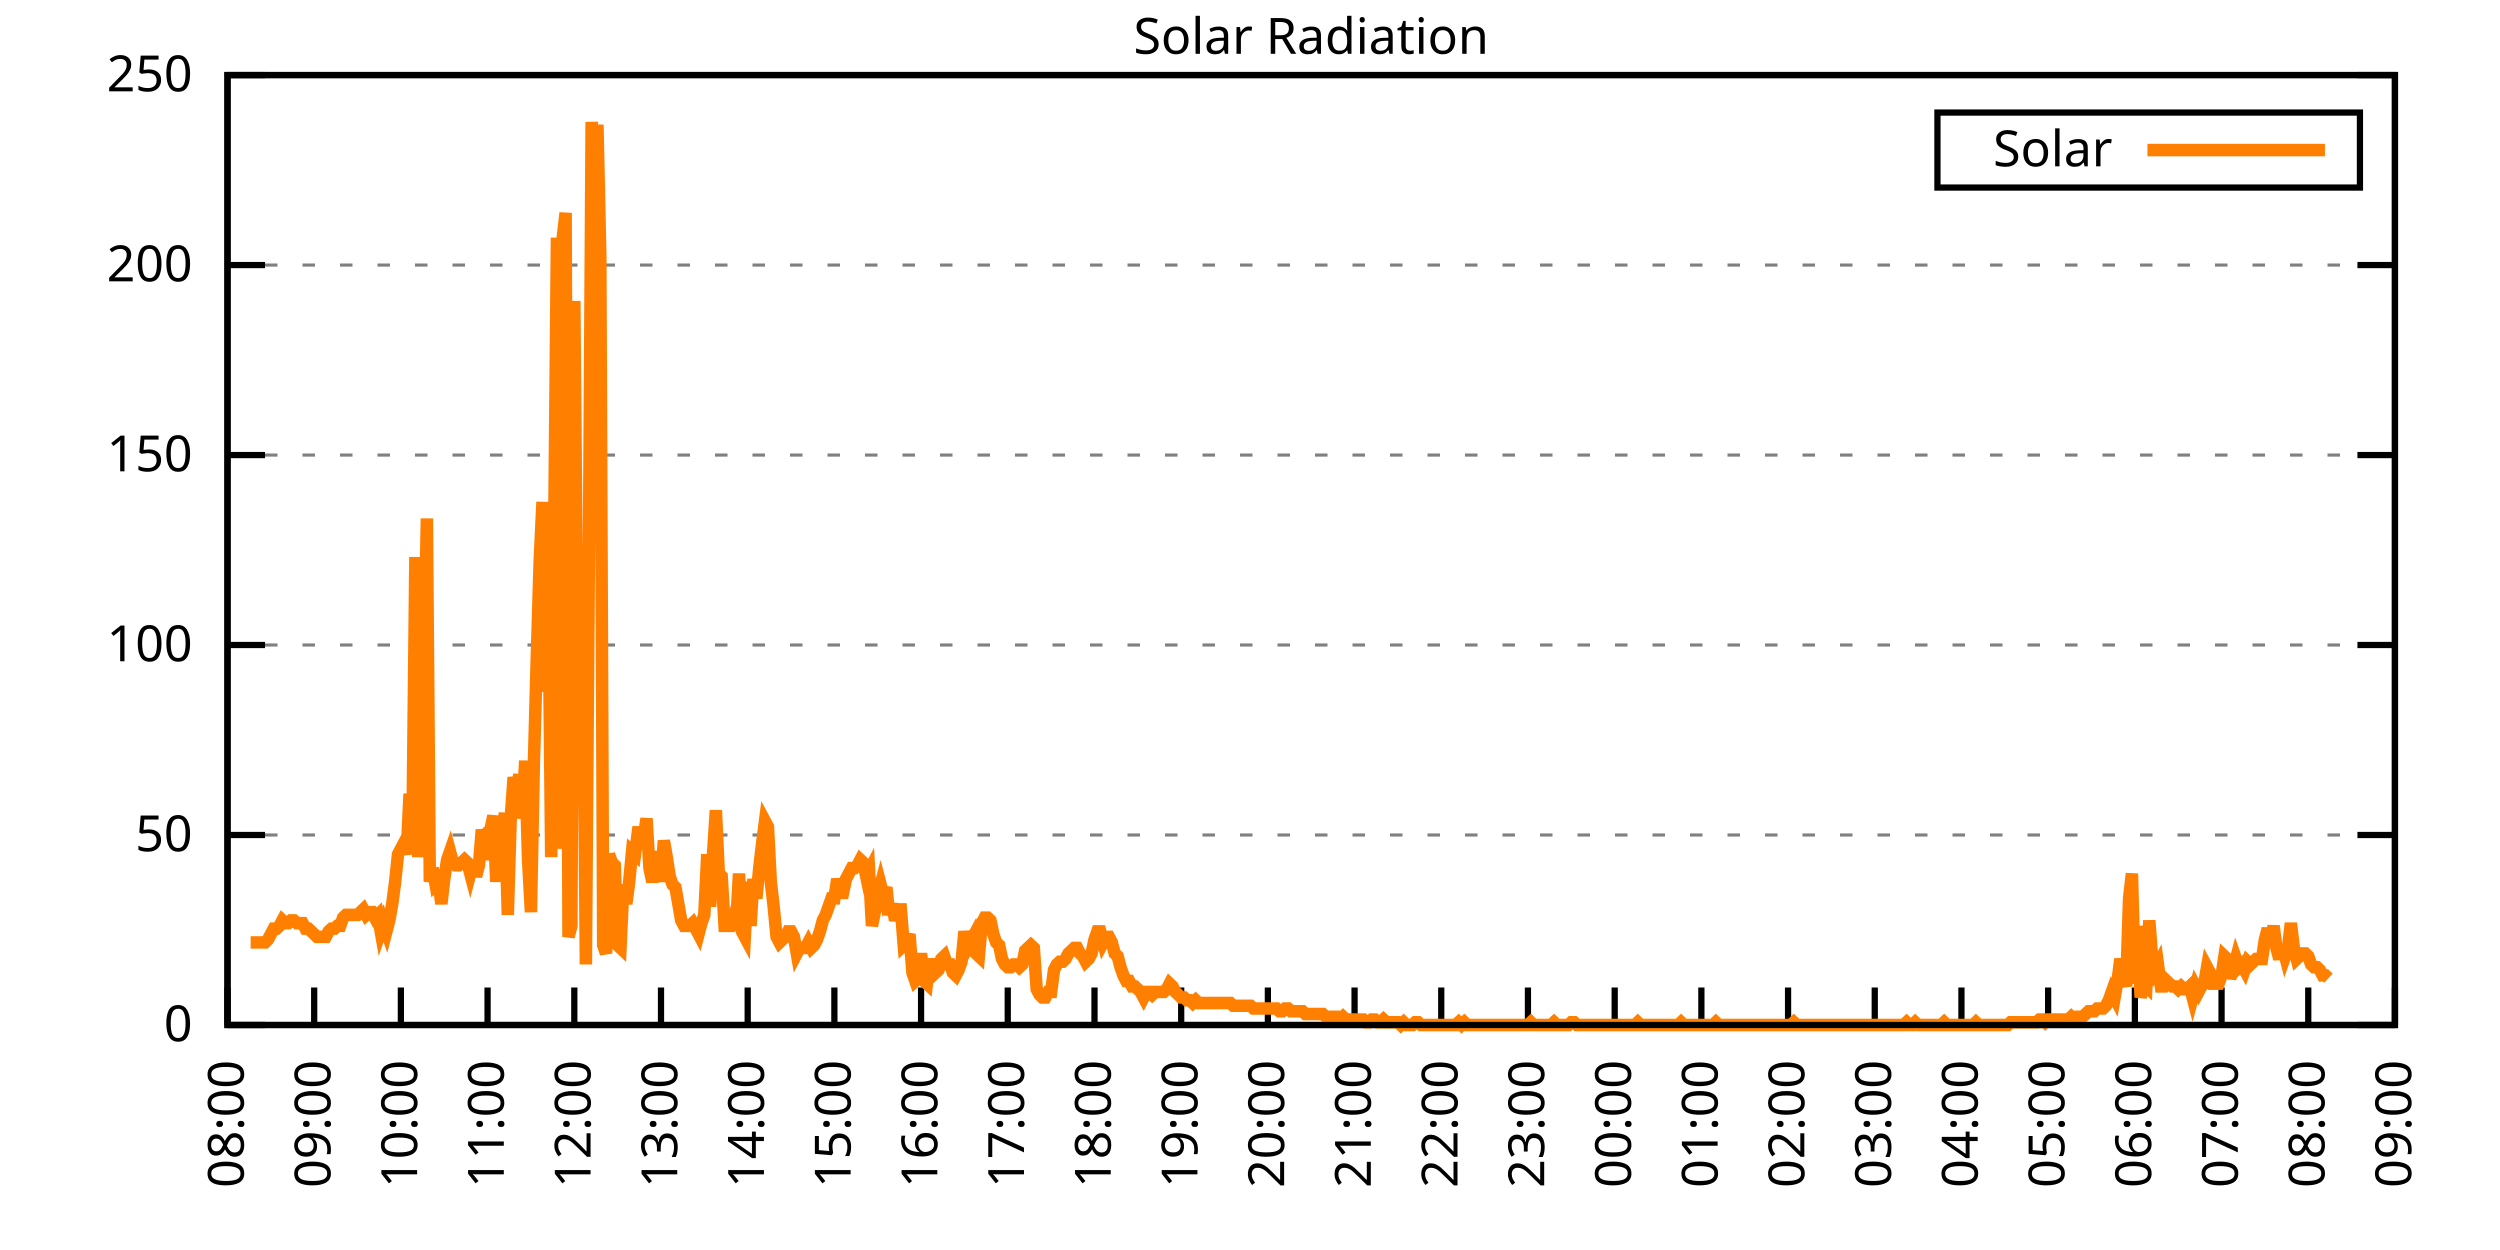
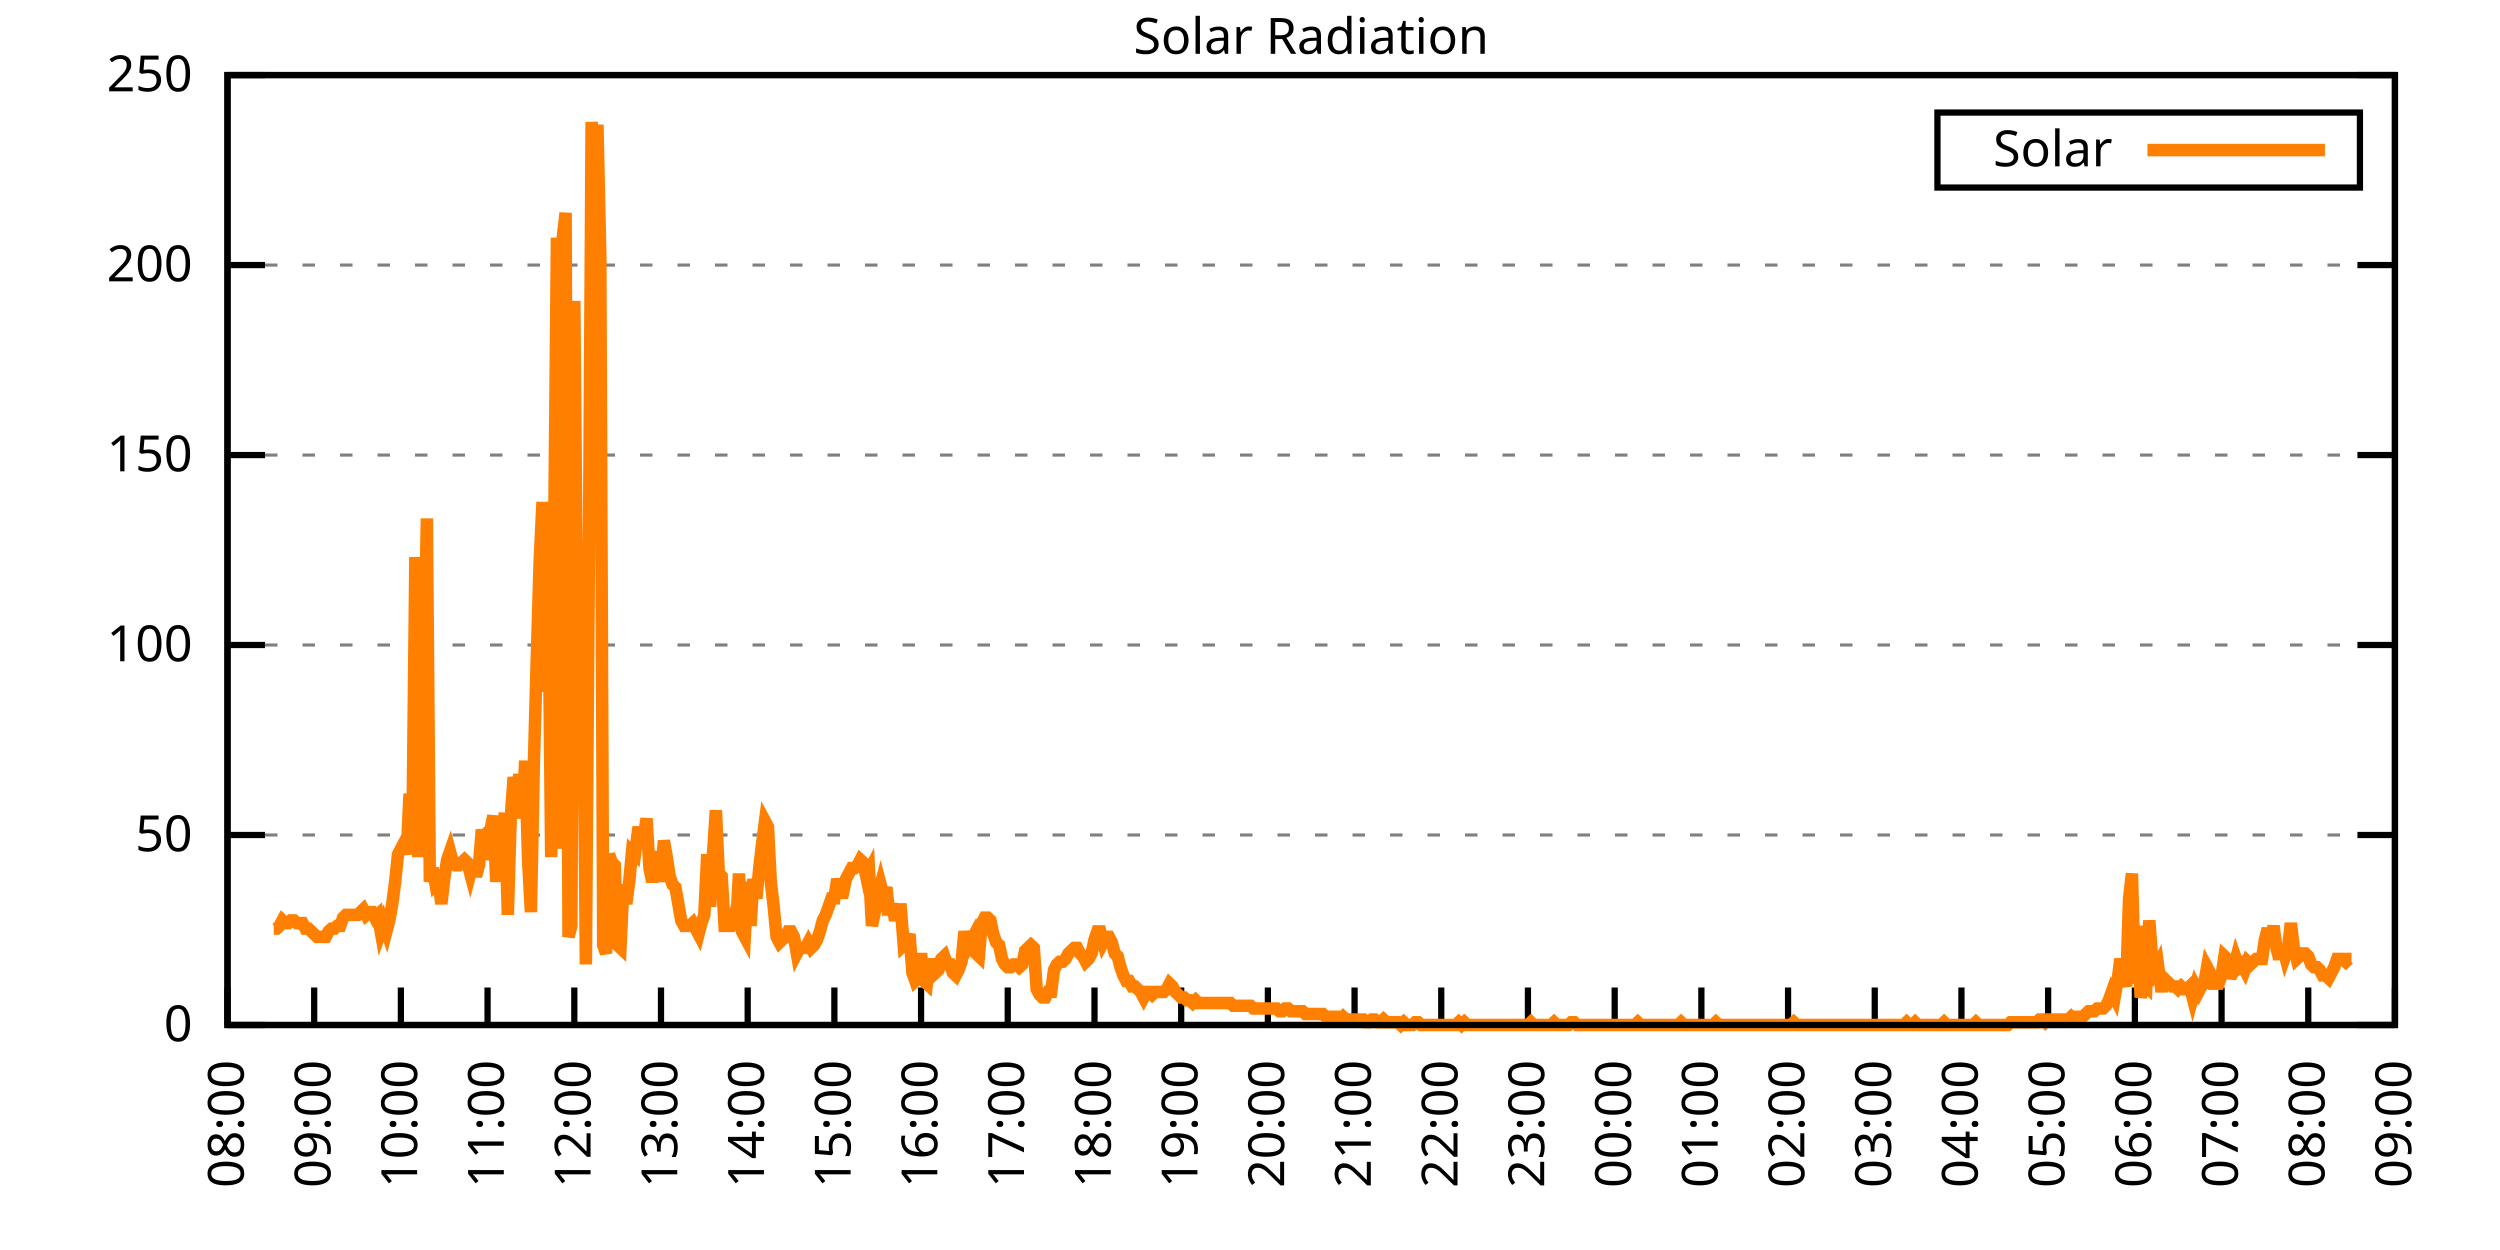
<svg xmlns="http://www.w3.org/2000/svg" xmlns:xlink="http://www.w3.org/1999/xlink" width="400" height="200" viewBox="0 0 400 200">
  <g id="gnuplot_canvas">
    <rect x="0" y="0" width="400" height="200" fill="none" />
    <defs>
      <circle id="gpDot" r="0.5" stroke-width="0.5" stroke="currentColor" />
      <path id="gpPt0" stroke-width="0.333" stroke="currentColor" d="M-1,0 h2 M0,-1 v2" />
      <path id="gpPt1" stroke-width="0.333" stroke="currentColor" d="M-1,-1 L1,1 M1,-1 L-1,1" />
      <path id="gpPt2" stroke-width="0.333" stroke="currentColor" d="M-1,0 L1,0 M0,-1 L0,1 M-1,-1 L1,1 M-1,1 L1,-1" />
      <rect id="gpPt3" stroke-width="0.333" stroke="currentColor" x="-1" y="-1" width="2" height="2" />
      <rect id="gpPt4" stroke-width="0.333" stroke="currentColor" fill="currentColor" x="-1" y="-1" width="2" height="2" />
      <circle id="gpPt5" stroke-width="0.333" stroke="currentColor" cx="0" cy="0" r="1" />
      <use xlink:href="#gpPt5" id="gpPt6" fill="currentColor" stroke="none" />
      <path id="gpPt7" stroke-width="0.333" stroke="currentColor" d="M0,-1.33 L-1.33,0.67 L1.33,0.67 z" />
      <use xlink:href="#gpPt7" id="gpPt8" fill="currentColor" stroke="none" />
      <use xlink:href="#gpPt7" id="gpPt9" stroke="currentColor" transform="rotate(180)" />
      <use xlink:href="#gpPt9" id="gpPt10" fill="currentColor" stroke="none" />
      <use xlink:href="#gpPt3" id="gpPt11" stroke="currentColor" transform="rotate(45)" />
      <use xlink:href="#gpPt11" id="gpPt12" fill="currentColor" stroke="none" />
      <path id="gpPt13" stroke-width="0.333" stroke="currentColor" d="M0,1.330 L1.265,0.411 L0.782,-1.067 L-0.782,-1.076 L-1.265,0.411 z" />
      <use xlink:href="#gpPt13" id="gpPt14" fill="currentColor" stroke="none" />
      <filter id="textbox" filterUnits="objectBoundingBox" x="0" y="0" height="1" width="1">
        <feFlood flood-color="white" flood-opacity="1" result="bgnd" />
        <feComposite in="SourceGraphic" in2="bgnd" operator="atop" />
      </filter>
      <filter id="greybox" filterUnits="objectBoundingBox" x="0" y="0" height="1" width="1">
        <feFlood flood-color="lightgrey" flood-opacity="1" result="grey" />
        <feComposite in="SourceGraphic" in2="grey" operator="atop" />
      </filter>
    </defs>
    <g fill="none" color="white" stroke="currentColor" stroke-width="1.00" stroke-linecap="butt" stroke-linejoin="miter">
</g>
    <g fill="none" color="black" stroke="currentColor" stroke-width="1.00" stroke-linecap="butt" stroke-linejoin="miter">
      <g stroke="none" shape-rendering="crispEdges">
        <polygon fill="rgb(255, 255, 255)" points="36.40,164.00 383.18,164.00 383.18,12.02 36.40,12.02 " />
      </g>
    </g>
    <g fill="none" color="black" stroke="currentColor" stroke-width="1.00" stroke-linecap="butt" stroke-linejoin="miter">
</g>
    <g fill="none" color="black" stroke="black" stroke-width="0.50" stroke-linecap="butt" stroke-linejoin="miter">
</g>
    <g fill="none" color="gray" stroke="currentColor" stroke-width="0.50" stroke-linecap="butt" stroke-linejoin="miter">
      <path stroke="gray" stroke-dasharray="2,4" class="gridline" d="M36.40,164.00 L383.19,164.00  " />
    </g>
    <g fill="none" color="gray" stroke="gray" stroke-width="1.00" stroke-linecap="butt" stroke-linejoin="miter">
</g>
    <g fill="none" color="black" stroke="currentColor" stroke-width="1.00" stroke-linecap="butt" stroke-linejoin="miter">
      <path stroke="black" d="M36.40,164.00 L42.40,164.00 M383.19,164.00 L377.19,164.00  " />
      <g transform="translate(30.80,166.60)" stroke="none" fill="black" font-family="Sans" font-size="8.00" text-anchor="end">
        <text>
          <tspan font-family="Sans"> 0</tspan>
        </text>
      </g>
    </g>
    <g fill="none" color="black" stroke="currentColor" stroke-width="1.00" stroke-linecap="butt" stroke-linejoin="miter">
</g>
    <g fill="none" color="black" stroke="black" stroke-width="0.50" stroke-linecap="butt" stroke-linejoin="miter">
</g>
    <g fill="none" color="gray" stroke="currentColor" stroke-width="0.50" stroke-linecap="butt" stroke-linejoin="miter">
      <path stroke="gray" stroke-dasharray="2,4" class="gridline" d="M36.40,133.60 L383.19,133.60  " />
    </g>
    <g fill="none" color="gray" stroke="gray" stroke-width="1.00" stroke-linecap="butt" stroke-linejoin="miter">
</g>
    <g fill="none" color="black" stroke="currentColor" stroke-width="1.00" stroke-linecap="butt" stroke-linejoin="miter">
      <path stroke="black" d="M36.40,133.60 L42.40,133.60 M383.19,133.60 L377.19,133.60  " />
      <g transform="translate(30.80,136.20)" stroke="none" fill="black" font-family="Sans" font-size="8.00" text-anchor="end">
        <text>
          <tspan font-family="Sans"> 50</tspan>
        </text>
      </g>
    </g>
    <g fill="none" color="black" stroke="currentColor" stroke-width="1.00" stroke-linecap="butt" stroke-linejoin="miter">
</g>
    <g fill="none" color="black" stroke="black" stroke-width="0.50" stroke-linecap="butt" stroke-linejoin="miter">
</g>
    <g fill="none" color="gray" stroke="currentColor" stroke-width="0.50" stroke-linecap="butt" stroke-linejoin="miter">
      <path stroke="gray" stroke-dasharray="2,4" class="gridline" d="M36.40,103.20 L383.19,103.20  " />
    </g>
    <g fill="none" color="gray" stroke="gray" stroke-width="1.00" stroke-linecap="butt" stroke-linejoin="miter">
</g>
    <g fill="none" color="black" stroke="currentColor" stroke-width="1.00" stroke-linecap="butt" stroke-linejoin="miter">
      <path stroke="black" d="M36.40,103.20 L42.40,103.20 M383.19,103.20 L377.19,103.20  " />
      <g transform="translate(30.80,105.80)" stroke="none" fill="black" font-family="Sans" font-size="8.00" text-anchor="end">
        <text>
          <tspan font-family="Sans"> 100</tspan>
        </text>
      </g>
    </g>
    <g fill="none" color="black" stroke="currentColor" stroke-width="1.00" stroke-linecap="butt" stroke-linejoin="miter">
</g>
    <g fill="none" color="black" stroke="black" stroke-width="0.50" stroke-linecap="butt" stroke-linejoin="miter">
</g>
    <g fill="none" color="gray" stroke="currentColor" stroke-width="0.50" stroke-linecap="butt" stroke-linejoin="miter">
      <path stroke="gray" stroke-dasharray="2,4" class="gridline" d="M36.40,72.81 L383.19,72.81  " />
    </g>
    <g fill="none" color="gray" stroke="gray" stroke-width="1.00" stroke-linecap="butt" stroke-linejoin="miter">
</g>
    <g fill="none" color="black" stroke="currentColor" stroke-width="1.00" stroke-linecap="butt" stroke-linejoin="miter">
      <path stroke="black" d="M36.40,72.81 L42.40,72.81 M383.19,72.81 L377.19,72.81  " />
      <g transform="translate(30.80,75.41)" stroke="none" fill="black" font-family="Sans" font-size="8.00" text-anchor="end">
        <text>
          <tspan font-family="Sans"> 150</tspan>
        </text>
      </g>
    </g>
    <g fill="none" color="black" stroke="currentColor" stroke-width="1.00" stroke-linecap="butt" stroke-linejoin="miter">
</g>
    <g fill="none" color="black" stroke="black" stroke-width="0.50" stroke-linecap="butt" stroke-linejoin="miter">
</g>
    <g fill="none" color="gray" stroke="currentColor" stroke-width="0.50" stroke-linecap="butt" stroke-linejoin="miter">
      <path stroke="gray" stroke-dasharray="2,4" class="gridline" d="M36.40,42.41 L383.19,42.41  " />
    </g>
    <g fill="none" color="gray" stroke="gray" stroke-width="1.00" stroke-linecap="butt" stroke-linejoin="miter">
</g>
    <g fill="none" color="black" stroke="currentColor" stroke-width="1.00" stroke-linecap="butt" stroke-linejoin="miter">
      <path stroke="black" d="M36.40,42.41 L42.40,42.41 M383.19,42.41 L377.19,42.41  " />
      <g transform="translate(30.80,45.01)" stroke="none" fill="black" font-family="Sans" font-size="8.00" text-anchor="end">
        <text>
          <tspan font-family="Sans"> 200</tspan>
        </text>
      </g>
    </g>
    <g fill="none" color="black" stroke="currentColor" stroke-width="1.00" stroke-linecap="butt" stroke-linejoin="miter">
</g>
    <g fill="none" color="black" stroke="black" stroke-width="0.50" stroke-linecap="butt" stroke-linejoin="miter">
</g>
    <g fill="none" color="gray" stroke="currentColor" stroke-width="0.50" stroke-linecap="butt" stroke-linejoin="miter">
      <path stroke="gray" stroke-dasharray="2,4" class="gridline" d="M36.40,12.01 L383.19,12.01  " />
    </g>
    <g fill="none" color="gray" stroke="gray" stroke-width="1.00" stroke-linecap="butt" stroke-linejoin="miter">
</g>
    <g fill="none" color="black" stroke="currentColor" stroke-width="1.00" stroke-linecap="butt" stroke-linejoin="miter">
      <path stroke="black" d="M36.40,12.01 L42.40,12.01 M383.19,12.01 L377.19,12.01  " />
      <g transform="translate(30.80,14.61)" stroke="none" fill="black" font-family="Sans" font-size="8.00" text-anchor="end">
        <text>
          <tspan font-family="Sans"> 250</tspan>
        </text>
      </g>
    </g>
    <g fill="none" color="black" stroke="currentColor" stroke-width="1.00" stroke-linecap="butt" stroke-linejoin="miter">
      <path stroke="black" d="M36.40,164.00 L36.40,158.00  " />
      <g transform="translate(39.00,169.60) rotate(270.00)" stroke="none" fill="black" font-family="Sans" font-size="8.00" text-anchor="end">
        <text>
          <tspan font-family="Sans">08:00</tspan>
        </text>
      </g>
    </g>
    <g fill="none" color="black" stroke="currentColor" stroke-width="1.00" stroke-linecap="butt" stroke-linejoin="miter">
      <path stroke="black" d="M50.27,164.00 L50.27,158.00  " />
      <g transform="translate(52.87,169.60) rotate(270.00)" stroke="none" fill="black" font-family="Sans" font-size="8.00" text-anchor="end">
        <text>
          <tspan font-family="Sans">09:00</tspan>
        </text>
      </g>
    </g>
    <g fill="none" color="black" stroke="currentColor" stroke-width="1.00" stroke-linecap="butt" stroke-linejoin="miter">
      <path stroke="black" d="M64.14,164.00 L64.14,158.00  " />
      <g transform="translate(66.74,169.60) rotate(270.00)" stroke="none" fill="black" font-family="Sans" font-size="8.00" text-anchor="end">
        <text>
          <tspan font-family="Sans">10:00</tspan>
        </text>
      </g>
    </g>
    <g fill="none" color="black" stroke="currentColor" stroke-width="1.00" stroke-linecap="butt" stroke-linejoin="miter">
      <path stroke="black" d="M78.01,164.00 L78.01,158.00  " />
      <g transform="translate(80.61,169.60) rotate(270.00)" stroke="none" fill="black" font-family="Sans" font-size="8.00" text-anchor="end">
        <text>
          <tspan font-family="Sans">11:00</tspan>
        </text>
      </g>
    </g>
    <g fill="none" color="black" stroke="currentColor" stroke-width="1.00" stroke-linecap="butt" stroke-linejoin="miter">
      <path stroke="black" d="M91.89,164.00 L91.89,158.00  " />
      <g transform="translate(94.49,169.60) rotate(270.00)" stroke="none" fill="black" font-family="Sans" font-size="8.00" text-anchor="end">
        <text>
          <tspan font-family="Sans">12:00</tspan>
        </text>
      </g>
    </g>
    <g fill="none" color="black" stroke="currentColor" stroke-width="1.00" stroke-linecap="butt" stroke-linejoin="miter">
      <path stroke="black" d="M105.76,164.00 L105.76,158.00  " />
      <g transform="translate(108.36,169.60) rotate(270.00)" stroke="none" fill="black" font-family="Sans" font-size="8.00" text-anchor="end">
        <text>
          <tspan font-family="Sans">13:00</tspan>
        </text>
      </g>
    </g>
    <g fill="none" color="black" stroke="currentColor" stroke-width="1.00" stroke-linecap="butt" stroke-linejoin="miter">
      <path stroke="black" d="M119.63,164.00 L119.63,158.00  " />
      <g transform="translate(122.23,169.60) rotate(270.00)" stroke="none" fill="black" font-family="Sans" font-size="8.00" text-anchor="end">
        <text>
          <tspan font-family="Sans">14:00</tspan>
        </text>
      </g>
    </g>
    <g fill="none" color="black" stroke="currentColor" stroke-width="1.00" stroke-linecap="butt" stroke-linejoin="miter">
      <path stroke="black" d="M133.50,164.00 L133.50,158.00  " />
      <g transform="translate(136.10,169.60) rotate(270.00)" stroke="none" fill="black" font-family="Sans" font-size="8.00" text-anchor="end">
        <text>
          <tspan font-family="Sans">15:00</tspan>
        </text>
      </g>
    </g>
    <g fill="none" color="black" stroke="currentColor" stroke-width="1.00" stroke-linecap="butt" stroke-linejoin="miter">
      <path stroke="black" d="M147.37,164.00 L147.37,158.00  " />
      <g transform="translate(149.97,169.60) rotate(270.00)" stroke="none" fill="black" font-family="Sans" font-size="8.00" text-anchor="end">
        <text>
          <tspan font-family="Sans">16:00</tspan>
        </text>
      </g>
    </g>
    <g fill="none" color="black" stroke="currentColor" stroke-width="1.00" stroke-linecap="butt" stroke-linejoin="miter">
      <path stroke="black" d="M161.24,164.00 L161.24,158.00  " />
      <g transform="translate(163.84,169.60) rotate(270.00)" stroke="none" fill="black" font-family="Sans" font-size="8.00" text-anchor="end">
        <text>
          <tspan font-family="Sans">17:00</tspan>
        </text>
      </g>
    </g>
    <g fill="none" color="black" stroke="currentColor" stroke-width="1.00" stroke-linecap="butt" stroke-linejoin="miter">
      <path stroke="black" d="M175.12,164.00 L175.12,158.00  " />
      <g transform="translate(177.72,169.60) rotate(270.00)" stroke="none" fill="black" font-family="Sans" font-size="8.00" text-anchor="end">
        <text>
          <tspan font-family="Sans">18:00</tspan>
        </text>
      </g>
    </g>
    <g fill="none" color="black" stroke="currentColor" stroke-width="1.00" stroke-linecap="butt" stroke-linejoin="miter">
      <path stroke="black" d="M188.99,164.00 L188.99,158.00  " />
      <g transform="translate(191.59,169.60) rotate(270.00)" stroke="none" fill="black" font-family="Sans" font-size="8.00" text-anchor="end">
        <text>
          <tspan font-family="Sans">19:00</tspan>
        </text>
      </g>
    </g>
    <g fill="none" color="black" stroke="currentColor" stroke-width="1.00" stroke-linecap="butt" stroke-linejoin="miter">
      <path stroke="black" d="M202.86,164.00 L202.86,158.00  " />
      <g transform="translate(205.46,169.60) rotate(270.00)" stroke="none" fill="black" font-family="Sans" font-size="8.00" text-anchor="end">
        <text>
          <tspan font-family="Sans">20:00</tspan>
        </text>
      </g>
    </g>
    <g fill="none" color="black" stroke="currentColor" stroke-width="1.00" stroke-linecap="butt" stroke-linejoin="miter">
      <path stroke="black" d="M216.73,164.00 L216.73,158.00  " />
      <g transform="translate(219.33,169.60) rotate(270.00)" stroke="none" fill="black" font-family="Sans" font-size="8.00" text-anchor="end">
        <text>
          <tspan font-family="Sans">21:00</tspan>
        </text>
      </g>
    </g>
    <g fill="none" color="black" stroke="currentColor" stroke-width="1.00" stroke-linecap="butt" stroke-linejoin="miter">
      <path stroke="black" d="M230.60,164.00 L230.60,158.00  " />
      <g transform="translate(233.20,169.60) rotate(270.00)" stroke="none" fill="black" font-family="Sans" font-size="8.00" text-anchor="end">
        <text>
          <tspan font-family="Sans">22:00</tspan>
        </text>
      </g>
    </g>
    <g fill="none" color="black" stroke="currentColor" stroke-width="1.00" stroke-linecap="butt" stroke-linejoin="miter">
      <path stroke="black" d="M244.47,164.00 L244.47,158.00  " />
      <g transform="translate(247.07,169.60) rotate(270.00)" stroke="none" fill="black" font-family="Sans" font-size="8.00" text-anchor="end">
        <text>
          <tspan font-family="Sans">23:00</tspan>
        </text>
      </g>
    </g>
    <g fill="none" color="black" stroke="currentColor" stroke-width="1.00" stroke-linecap="butt" stroke-linejoin="miter">
      <path stroke="black" d="M258.35,164.00 L258.35,158.00  " />
      <g transform="translate(260.95,169.60) rotate(270.00)" stroke="none" fill="black" font-family="Sans" font-size="8.00" text-anchor="end">
        <text>
          <tspan font-family="Sans">00:00</tspan>
        </text>
      </g>
    </g>
    <g fill="none" color="black" stroke="currentColor" stroke-width="1.00" stroke-linecap="butt" stroke-linejoin="miter">
      <path stroke="black" d="M272.22,164.00 L272.22,158.00  " />
      <g transform="translate(274.82,169.60) rotate(270.00)" stroke="none" fill="black" font-family="Sans" font-size="8.00" text-anchor="end">
        <text>
          <tspan font-family="Sans">01:00</tspan>
        </text>
      </g>
    </g>
    <g fill="none" color="black" stroke="currentColor" stroke-width="1.00" stroke-linecap="butt" stroke-linejoin="miter">
      <path stroke="black" d="M286.09,164.00 L286.09,158.00  " />
      <g transform="translate(288.69,169.60) rotate(270.00)" stroke="none" fill="black" font-family="Sans" font-size="8.00" text-anchor="end">
        <text>
          <tspan font-family="Sans">02:00</tspan>
        </text>
      </g>
    </g>
    <g fill="none" color="black" stroke="currentColor" stroke-width="1.00" stroke-linecap="butt" stroke-linejoin="miter">
      <path stroke="black" d="M299.96,164.00 L299.96,158.00  " />
      <g transform="translate(302.56,169.60) rotate(270.00)" stroke="none" fill="black" font-family="Sans" font-size="8.00" text-anchor="end">
        <text>
          <tspan font-family="Sans">03:00</tspan>
        </text>
      </g>
    </g>
    <g fill="none" color="black" stroke="currentColor" stroke-width="1.00" stroke-linecap="butt" stroke-linejoin="miter">
      <path stroke="black" d="M313.83,164.00 L313.83,158.00  " />
      <g transform="translate(316.43,169.60) rotate(270.00)" stroke="none" fill="black" font-family="Sans" font-size="8.00" text-anchor="end">
        <text>
          <tspan font-family="Sans">04:00</tspan>
        </text>
      </g>
    </g>
    <g fill="none" color="black" stroke="currentColor" stroke-width="1.00" stroke-linecap="butt" stroke-linejoin="miter">
      <path stroke="black" d="M327.70,164.00 L327.70,158.00  " />
      <g transform="translate(330.30,169.60) rotate(270.00)" stroke="none" fill="black" font-family="Sans" font-size="8.00" text-anchor="end">
        <text>
          <tspan font-family="Sans">05:00</tspan>
        </text>
      </g>
    </g>
    <g fill="none" color="black" stroke="currentColor" stroke-width="1.00" stroke-linecap="butt" stroke-linejoin="miter">
      <path stroke="black" d="M341.58,164.00 L341.58,158.00  " />
      <g transform="translate(344.18,169.60) rotate(270.00)" stroke="none" fill="black" font-family="Sans" font-size="8.00" text-anchor="end">
        <text>
          <tspan font-family="Sans">06:00</tspan>
        </text>
      </g>
    </g>
    <g fill="none" color="black" stroke="currentColor" stroke-width="1.00" stroke-linecap="butt" stroke-linejoin="miter">
      <path stroke="black" d="M355.45,164.00 L355.45,158.00  " />
      <g transform="translate(358.05,169.60) rotate(270.00)" stroke="none" fill="black" font-family="Sans" font-size="8.00" text-anchor="end">
        <text>
          <tspan font-family="Sans">07:00</tspan>
        </text>
      </g>
    </g>
    <g fill="none" color="black" stroke="currentColor" stroke-width="1.00" stroke-linecap="butt" stroke-linejoin="miter">
      <path stroke="black" d="M369.32,164.00 L369.32,158.00  " />
      <g transform="translate(371.92,169.60) rotate(270.00)" stroke="none" fill="black" font-family="Sans" font-size="8.00" text-anchor="end">
        <text>
          <tspan font-family="Sans">08:00</tspan>
        </text>
      </g>
    </g>
    <g fill="none" color="black" stroke="currentColor" stroke-width="1.00" stroke-linecap="butt" stroke-linejoin="miter">
      <path stroke="black" d="M383.19,164.00 L383.19,158.00  " />
      <g transform="translate(385.79,169.60) rotate(270.00)" stroke="none" fill="black" font-family="Sans" font-size="8.00" text-anchor="end">
        <text>
          <tspan font-family="Sans">09:00</tspan>
        </text>
      </g>
    </g>
    <g fill="none" color="black" stroke="currentColor" stroke-width="1.00" stroke-linecap="butt" stroke-linejoin="miter">
</g>
    <g fill="none" color="black" stroke="currentColor" stroke-width="1.00" stroke-linecap="butt" stroke-linejoin="miter">
      <path stroke="black" d="M36.40,12.01 L36.40,164.00 L383.19,164.00 L383.19,12.01 L36.40,12.01 Z  " />
    </g>
    <g fill="none" color="black" stroke="currentColor" stroke-width="1.00" stroke-linecap="butt" stroke-linejoin="miter">
</g>
    <g fill="none" color="black" stroke="currentColor" stroke-width="1.00" stroke-linecap="butt" stroke-linejoin="miter">
      <path stroke="black" d="M309.99,30.01 L309.99,18.01 L377.59,18.01 L377.59,30.01 L309.99,30.01 Z  " />
    </g>
    <g id="Solar_Radiation_plot_1">
      <g fill="none" color="white" stroke="black" stroke-width="2.00" stroke-linecap="butt" stroke-linejoin="miter">
</g>
      <g fill="none" color="black" stroke="currentColor" stroke-width="2.00" stroke-linecap="butt" stroke-linejoin="miter">
        <g transform="translate(337.99,26.61)" stroke="none" fill="black" font-family="Sans" font-size="8.00" text-anchor="end">
          <text>
            <tspan font-family="Sans">Solar</tspan>
          </text>
        </g>
      </g>
      <g fill="none" color="black" stroke="currentColor" stroke-width="2.00" stroke-linecap="butt" stroke-linejoin="miter">
-         <path stroke="rgb(255, 127,   0)" d="M343.59,24.01 L371.99,24.01 M40.10,150.79 L40.56,150.79 L41.02,150.79 L41.49,150.79 L41.95,150.79 L42.41,150.79   L42.87,150.34 L43.34,149.46 L43.80,148.58 L44.26,148.58 L44.72,148.14 L45.19,147.26 L45.65,147.70 L46.11,147.70   L46.57,147.26 L47.03,147.26 L47.50,147.70 L47.96,147.70 L48.42,147.70 L48.88,148.58 L49.35,148.58 L49.81,149.02   L50.27,149.46 L50.73,149.90 L51.20,149.90 L51.66,149.90 L52.12,149.90 L52.58,149.02 L53.05,148.58 L53.51,148.58   L53.97,148.14 L54.43,148.14 L54.90,146.82 L55.36,146.38 L55.82,146.38 L56.28,146.38 L56.75,146.38 L57.21,146.38   L57.67,145.94 L58.13,145.50 L58.59,146.38 L59.06,145.94 L59.52,145.94 L59.98,146.82 L60.44,146.38 L60.91,149.02   L61.37,147.70 L61.83,149.02 L62.29,147.26 L62.76,144.62 L63.22,141.09 L63.68,136.69 L64.14,135.81 L64.61,134.93   L65.07,136.69 L65.53,127.00 L65.99,132.73 L66.46,89.12 L66.92,137.13 L67.38,127.88 L67.84,107.62 L68.30,82.95   L68.77,141.09 L69.23,138.89 L69.69,141.54 L70.15,141.09 L70.62,144.62 L71.08,140.65 L71.54,137.57 L72.00,136.25   L72.47,138.01 L72.93,138.45 L73.39,138.45 L73.85,138.01 L74.32,137.57 L74.78,138.01 L75.24,139.77 L75.70,138.01   L76.17,140.21 L76.63,138.45 L77.09,132.73 L77.55,137.57 L78.01,133.17 L78.48,132.73 L78.94,130.52 L79.40,141.09   L79.86,133.61 L80.33,133.61 L80.79,130.08 L81.25,146.38 L81.71,130.96 L82.18,124.36 L82.64,126.56 L83.10,123.92   L83.56,130.96 L84.03,121.71 L84.49,137.57 L84.95,145.94 L85.41,122.59 L85.88,105.41 L86.34,90.00 L86.80,80.31   L87.26,110.70 L87.72,91.32 L88.19,137.13 L88.65,87.35 L89.11,38.02 L89.57,135.81 L90.04,38.02 L90.50,34.06   L90.96,149.90 L91.42,148.14 L91.89,48.15 L92.35,101.45 L92.81,105.86 L93.27,100.13 L93.74,154.31 L94.20,92.64   L94.66,19.52 L95.12,26.57 L95.59,19.96 L96.05,41.10 L96.51,151.23 L96.97,152.55 L97.44,136.69 L97.90,138.01   L98.36,138.45 L98.82,151.23 L99.28,151.67 L99.75,141.54 L100.21,144.62 L100.67,141.09 L101.13,136.25 L101.60,136.69   L102.06,133.17 L102.52,133.17 L102.98,134.05 L103.45,130.96 L103.91,138.89 L104.37,141.09 L104.83,138.89 L105.30,136.25   L105.76,141.09 L106.22,134.49 L106.68,137.13 L107.15,140.21 L107.61,141.54 L108.07,141.98 L108.53,144.62 L108.99,147.26   L109.46,148.14 L109.92,148.14 L110.38,148.14 L110.84,147.70 L111.31,148.58 L111.77,149.46 L112.23,147.70 L112.69,146.38   L113.16,136.69 L113.62,145.06 L114.08,136.69 L114.54,129.64 L115.01,139.77 L115.47,140.21 L115.93,148.14 L116.39,148.14   L116.86,148.14 L117.32,146.82 L117.78,148.14 L118.24,139.77 L118.70,149.02 L119.17,149.90 L119.63,141.09 L120.09,148.14   L120.55,140.65 L121.02,143.74 L121.48,138.89 L121.94,134.93 L122.40,131.40 L122.87,132.28 L123.33,141.09 L123.79,145.06   L124.25,149.90 L124.72,150.79 L125.18,150.34 L125.64,149.90 L126.10,149.02 L126.57,149.02 L127.03,149.90 L127.49,152.55   L127.95,151.67 L128.41,151.67 L128.88,151.67 L129.34,150.79 L129.80,151.67 L130.26,151.23 L130.73,150.34 L131.19,149.02   L131.65,147.26 L132.11,146.38 L132.58,145.06 L133.04,143.74 L133.50,143.74 L133.96,140.65 L134.43,142.86 L134.89,142.86   L135.35,140.65 L135.81,139.77 L136.28,138.89 L136.74,138.89 L137.20,138.45 L137.66,137.57 L138.13,138.01 L138.59,140.21   L139.05,139.33 L139.51,148.14 L139.97,145.94 L140.44,143.30 L140.90,141.54 L141.36,143.30 L141.82,141.98 L142.29,146.38   L142.75,144.62 L143.21,147.26 L143.67,145.50 L144.14,145.50 L144.60,151.23 L145.06,150.79 L145.52,149.46 L145.99,155.63   L146.45,156.95 L146.91,156.51 L147.37,152.55 L147.84,156.95 L148.30,157.39 L148.76,153.43 L149.22,156.07 L149.68,155.63   L150.15,155.19 L150.61,153.43 L151.07,152.99 L151.53,154.31 L152.00,154.31 L152.46,155.63 L152.92,156.07 L153.38,155.19   L153.85,153.87 L154.31,149.02 L154.77,151.67 L155.23,150.79 L155.70,149.90 L156.16,152.55 L156.62,152.99 L157.08,147.70   L157.55,146.82 L158.01,146.82 L158.47,147.26 L158.93,149.46 L159.39,150.79 L159.86,151.23 L160.32,153.43 L160.78,154.31   L161.24,154.75 L161.71,154.75 L162.17,154.31 L162.63,154.31 L163.09,154.75 L163.56,154.31 L164.02,152.11 L164.48,151.67   L164.94,151.23 L165.41,151.67 L165.87,158.27 L166.33,159.15 L166.79,159.60 L167.26,159.60 L167.72,158.71 L168.18,158.71   L168.64,155.19 L169.10,154.31 L169.57,153.87 L170.03,153.87 L170.49,153.43 L170.95,152.55 L171.42,152.11 L171.88,151.67   L172.34,151.67 L172.80,152.55 L173.27,152.99 L173.73,153.87 L174.19,153.43 L174.65,152.55 L175.12,150.34 L175.58,149.02   L176.04,149.02 L176.50,150.79 L176.97,149.90 L177.43,149.90 L177.89,150.79 L178.35,152.55 L178.82,152.99 L179.28,154.75   L179.74,156.07 L180.20,156.95 L180.66,156.95 L181.13,157.83 L181.59,157.83 L182.05,158.27 L182.51,158.71 L182.98,159.60   L183.44,158.71 L183.90,158.71 L184.36,159.15 L184.83,158.71 L185.29,158.71 L185.75,158.71 L186.21,158.71 L186.68,158.27   L187.14,157.39 L187.60,157.83 L188.06,158.71 L188.53,159.15 L188.99,159.60 L189.45,159.60 L189.91,160.04 L190.37,160.04   L190.84,160.48 L191.30,160.04 L191.76,160.48 L192.22,160.48 L192.69,160.48 L193.15,160.48 L193.61,160.48 L194.07,160.48   L194.54,160.48 L195.00,160.48 L195.46,160.48 L195.92,160.48 L196.39,160.48 L196.85,160.48 L197.31,160.92 L197.77,160.92   L198.24,160.92 L198.70,160.92 L199.16,160.92 L199.62,160.92 L200.08,160.92 L200.55,161.36 L201.01,161.36 L201.47,161.36   L201.93,161.36 L202.40,161.36 L202.86,161.36 L203.32,161.36 L203.78,161.36 L204.25,161.36 L204.71,161.80 L205.17,161.80   L205.63,161.36 L206.10,161.36 L206.56,161.80 L207.02,161.80 L207.48,161.80 L207.95,161.80 L208.41,161.80 L208.87,162.24   L209.33,162.24 L209.80,162.24 L210.26,162.24 L210.72,162.24 L211.18,162.24 L211.64,162.24 L212.11,162.68 L212.57,162.68   L213.03,162.68 L213.49,162.68 L213.96,162.68 L214.42,163.12 L214.88,162.68 L215.34,163.12 L215.81,163.12 L216.27,163.12   L216.73,163.12 L217.19,163.12 L217.66,163.12 L218.12,163.12 L218.58,163.56 L219.04,163.56 L219.51,163.12 L219.97,163.12   L220.43,163.56 L220.89,163.56 L221.35,163.12 L221.82,163.56 L222.28,163.56 L222.74,163.56 L223.20,163.56 L223.67,163.56   L224.13,164.00 L224.59,163.56 L225.05,164.00 L225.52,164.00 L225.98,164.00 L226.44,163.56 L226.90,163.56 L227.37,164.00   L227.83,164.00 L228.29,164.00 L228.75,164.00 L229.22,164.00 L229.68,164.00 L230.14,164.00 L230.60,164.00 L231.06,164.00   L231.53,164.00 L231.99,164.00 L232.45,164.00 L232.91,164.00 L233.38,163.56 L233.84,164.00 L234.30,163.56 L234.76,164.00   L235.23,164.00 L235.69,164.00 L236.15,164.00 L236.61,164.00 L237.08,164.00 L237.54,164.00 L238.00,164.00 L238.46,164.00   L238.93,164.00 L239.39,164.00 L239.85,164.00 L240.31,164.00 L240.77,164.00 L241.24,164.00 L242.16,164.00 L242.62,164.00   L243.09,164.00 L243.55,164.00 L244.01,164.00 L244.47,164.00 L244.94,163.56 L245.40,164.00 L245.86,164.00 L246.32,164.00   L246.79,164.00 L247.25,164.00 L247.71,164.00 L248.17,164.00 L248.64,163.56 L249.10,164.00 L249.56,164.00 L250.02,164.00   L250.49,164.00 L250.95,164.00 L251.41,163.56 L251.87,163.56 L252.33,164.00 L252.80,164.00 L253.26,164.00 L253.72,164.00   L254.18,164.00 L254.65,164.00 L255.11,164.00 L255.57,164.00 L256.03,164.00 L256.50,164.00 L256.96,164.00 L257.42,164.00   L257.88,164.00 L258.35,164.00 L258.81,164.00 L259.27,164.00 L259.73,164.00 L260.20,164.00 L260.66,164.00 L261.12,164.00   L261.58,164.00 L262.04,163.56 L262.51,164.00 L262.97,164.00 L263.43,164.00 L263.89,164.00 L264.36,164.00 L264.82,164.00   L265.28,164.00 L265.74,164.00 L266.21,164.00 L266.67,164.00 L267.13,164.00 L267.59,164.00 L268.06,164.00 L268.52,164.00   L268.98,163.56 L269.44,164.00 L269.91,164.00 L270.37,164.00 L270.83,164.00 L271.29,164.00 L271.75,164.00 L272.22,164.00   L272.68,164.00 L273.14,164.00 L273.60,164.00 L274.07,164.00 L274.53,163.56 L274.99,164.00 L275.45,164.00 L275.92,164.00   L276.38,164.00 L276.84,164.00 L277.30,164.00 L277.77,164.00 L278.23,164.00 L278.69,164.00 L279.15,164.00 L279.62,164.00   L280.08,164.00 L280.54,164.00 L281.00,164.00 L281.46,164.00 L281.93,164.00 L282.39,164.00 L282.85,164.00 L283.31,164.00   L283.78,164.00 L284.24,164.00 L284.70,164.00 L285.16,164.00 L285.63,164.00 L286.09,164.00 L286.55,164.00 L287.01,163.56   L287.48,164.00 L287.94,164.00 L288.40,164.00 L288.86,164.00 L289.33,164.00 L289.79,164.00 L290.25,164.00 L290.71,164.00   L291.18,164.00 L291.64,164.00 L292.10,164.00 L292.56,164.00 L293.02,164.00 L293.49,164.00 L293.95,164.00 L294.41,164.00   L294.87,164.00 L295.34,164.00 L295.80,164.00 L296.26,164.00 L296.72,164.00 L297.19,164.00 L297.65,164.00 L298.11,164.00   L298.57,164.00 L299.04,164.00 L299.50,164.00 L299.96,164.00 L300.42,164.00 L300.89,164.00 L301.35,164.00 L301.81,164.00   L302.27,164.00 L302.73,164.00 L303.20,164.00 L303.66,164.00 L304.12,164.00 L304.58,164.00 L305.05,163.56 L305.51,164.00   L305.97,164.00 L306.43,163.56 L306.90,164.00 L307.36,164.00 L307.82,164.00 L308.28,164.00 L308.75,164.00 L309.21,164.00   L309.67,164.00 L310.13,164.00 L310.60,164.00 L311.06,163.56 L311.52,164.00 L311.98,164.00 L312.44,164.00 L312.91,164.00   L313.37,164.00 L313.83,164.00 L314.29,164.00 L314.76,164.00 L315.22,164.00 L315.68,164.00 L316.14,163.56 L316.61,164.00   L317.07,164.00 L317.53,164.00 L317.99,164.00 L318.46,164.00 L318.92,164.00 L319.38,164.00 L319.84,164.00 L320.31,164.00   L320.77,164.00 L321.23,164.00 L321.69,163.56 L322.15,163.56 L322.62,163.56 L323.08,163.56 L323.54,163.56 L324.00,163.56   L324.47,163.56 L324.93,163.56 L325.39,163.56 L325.85,163.56 L326.32,163.12 L326.78,163.12 L327.24,163.56 L327.70,163.12   L328.17,163.12 L328.63,163.12 L329.09,163.12 L329.55,163.12 L330.02,163.12 L330.48,163.12 L330.94,163.12 L331.40,162.68   L331.87,163.12 L332.33,162.68 L332.79,162.68 L333.25,162.68 L333.71,162.24 L334.18,161.80 L334.64,161.80 L335.10,161.80   L335.56,161.36 L336.03,161.36 L336.49,161.36 L336.95,160.92 L337.41,160.04 L337.88,158.71 L338.34,159.60 L338.80,156.95   L339.26,153.43 L339.73,156.07 L340.19,157.83 L340.65,143.74 L341.11,139.77 L341.58,157.39 L342.04,148.14 L342.50,159.60   L342.96,157.39 L343.42,157.83 L343.89,147.26 L344.35,153.43 L344.81,155.19 L345.27,154.31 L345.74,157.83 L346.20,157.83   L346.66,156.95 L347.12,157.39 L347.59,157.83 L348.05,157.83 L348.51,158.27 L348.97,157.83 L349.44,158.27 L349.90,158.27   L350.36,157.83 L350.82,159.60 L351.29,157.83 L351.75,158.71 L352.21,157.83 L352.67,157.39 L353.13,154.75 L353.60,155.63   L354.06,157.39 L354.52,157.39 L354.98,157.39 L355.45,156.07 L355.91,152.99 L356.37,153.43 L356.83,156.51 L357.30,155.19   L357.76,153.43 L358.22,154.75 L358.68,154.31 L359.15,155.19 L359.61,153.87 L360.07,154.31 L360.53,153.87 L361.00,153.43   L361.46,153.43 L361.92,153.43 L362.38,150.34 L362.84,148.58 L363.31,150.79 L363.77,148.14 L364.23,151.67 L364.69,153.43   L365.16,151.23 L365.62,152.99 L366.08,151.67 L366.54,147.70 L367.01,151.67 L367.47,153.43 L367.93,152.99 L368.39,152.55   L368.86,152.55 L369.32,152.99 L369.78,154.31 L370.24,154.75 L370.71,154.75 L371.17,155.19 L371.63,156.07 L372.09,156.07   L372.56,156.51  " />
+         <path stroke="rgb(255, 127,   0)" d="M343.59,24.01 L371.99,24.01 M43.80,148.58 L44.26,148.58 L44.72,148.14 L45.19,147.26 L45.65,147.70 L46.11,147.70   L46.57,147.26 L47.03,147.26 L47.50,147.70 L47.96,147.70 L48.42,147.70 L48.88,148.58 L49.35,148.58 L49.81,149.02   L50.27,149.46 L50.73,149.90 L51.20,149.90 L51.66,149.90 L52.12,149.90 L52.58,149.02 L53.05,148.58 L53.51,148.58   L53.97,148.14 L54.43,148.14 L54.90,146.82 L55.36,146.38 L55.82,146.38 L56.28,146.38 L56.75,146.38 L57.21,146.38   L57.67,145.94 L58.13,145.50 L58.59,146.38 L59.06,145.94 L59.52,145.94 L59.98,146.82 L60.44,146.38 L60.91,149.02   L61.37,147.70 L61.83,149.02 L62.29,147.26 L62.76,144.62 L63.22,141.09 L63.68,136.69 L64.14,135.81 L64.61,134.93   L65.07,136.69 L65.53,127.00 L65.99,132.73 L66.46,89.12 L66.92,137.13 L67.38,127.88 L67.84,107.62 L68.30,82.95   L68.77,141.09 L69.23,138.89 L69.69,141.54 L70.15,141.09 L70.62,144.62 L71.08,140.65 L71.54,137.57 L72.00,136.25   L72.47,138.01 L72.93,138.45 L73.39,138.45 L73.85,138.01 L74.32,137.57 L74.78,138.01 L75.24,139.77 L75.70,138.01   L76.17,140.21 L76.63,138.45 L77.09,132.73 L77.55,137.57 L78.01,133.17 L78.48,132.73 L78.94,130.52 L79.40,141.09   L79.86,133.61 L80.33,133.61 L80.79,130.08 L81.25,146.38 L81.71,130.96 L82.18,124.36 L82.64,126.56 L83.10,123.92   L83.56,130.96 L84.03,121.71 L84.49,137.57 L84.95,145.94 L85.41,122.59 L85.88,105.41 L86.34,90.00 L86.80,80.31   L87.26,110.70 L87.72,91.32 L88.19,137.13 L88.65,87.35 L89.11,38.02 L89.57,135.81 L90.04,38.02 L90.50,34.06   L90.96,149.90 L91.42,148.14 L91.89,48.15 L92.35,101.45 L92.81,105.86 L93.27,100.13 L93.74,154.31 L94.20,92.64   L94.66,19.52 L95.12,26.57 L95.59,19.96 L96.05,41.10 L96.51,151.23 L96.97,152.55 L97.44,136.69 L97.90,138.01   L98.36,138.45 L98.82,151.23 L99.28,151.67 L99.75,141.54 L100.21,144.62 L100.67,141.09 L101.13,136.25 L101.60,136.69   L102.06,133.17 L102.52,133.17 L102.98,134.05 L103.45,130.96 L103.91,138.89 L104.37,141.09 L104.83,138.89 L105.30,136.25   L105.76,141.09 L106.22,134.49 L106.68,137.13 L107.15,140.21 L107.61,141.54 L108.07,141.98 L108.53,144.62 L108.99,147.26   L109.46,148.14 L109.92,148.14 L110.38,148.14 L110.84,147.70 L111.31,148.58 L111.77,149.46 L112.23,147.70 L112.69,146.38   L113.16,136.69 L113.62,145.06 L114.08,136.69 L114.54,129.64 L115.01,139.77 L115.47,140.21 L115.93,148.14 L116.39,148.14   L116.86,148.14 L117.32,146.82 L117.78,148.14 L118.24,139.77 L118.70,149.02 L119.17,149.90 L119.63,141.09 L120.09,148.14   L120.55,140.65 L121.02,143.74 L121.48,138.89 L121.94,134.93 L122.40,131.40 L122.87,132.28 L123.33,141.09 L123.79,145.06   L124.25,149.90 L124.72,150.79 L125.18,150.34 L125.64,149.90 L126.10,149.02 L126.57,149.02 L127.03,149.90 L127.49,152.55   L127.95,151.67 L128.41,151.67 L128.88,151.67 L129.34,150.79 L129.80,151.67 L130.26,151.23 L130.73,150.34 L131.19,149.02   L131.65,147.26 L132.11,146.38 L132.58,145.06 L133.04,143.74 L133.50,143.74 L133.96,140.65 L134.43,142.86 L134.89,142.86   L135.35,140.65 L135.81,139.77 L136.28,138.89 L136.74,138.89 L137.20,138.45 L137.66,137.57 L138.13,138.01 L138.59,140.21   L139.05,139.33 L139.51,148.14 L139.97,145.94 L140.44,143.30 L140.90,141.54 L141.36,143.30 L141.82,141.98 L142.29,146.38   L142.75,144.62 L143.21,147.26 L143.67,145.50 L144.14,145.50 L144.60,151.23 L145.06,150.79 L145.52,149.46 L145.99,155.63   L146.45,156.95 L146.91,156.51 L147.37,152.55 L147.84,156.95 L148.30,157.39 L148.76,153.43 L149.22,156.07 L149.68,155.63   L150.15,155.19 L150.61,153.43 L151.07,152.99 L151.53,154.31 L152.00,154.31 L152.46,155.63 L152.92,156.07 L153.38,155.19   L153.85,153.87 L154.31,149.02 L154.77,151.67 L155.23,150.79 L155.70,149.90 L156.16,152.55 L156.62,152.99 L157.08,147.70   L157.55,146.82 L158.01,146.82 L158.47,147.26 L158.93,149.46 L159.39,150.79 L159.86,151.23 L160.32,153.43 L160.78,154.31   L161.24,154.75 L161.71,154.75 L162.17,154.31 L162.63,154.31 L163.09,154.75 L163.56,154.31 L164.02,152.11 L164.48,151.67   L164.94,151.23 L165.41,151.67 L165.87,158.27 L166.33,159.15 L166.79,159.60 L167.26,159.60 L167.72,158.71 L168.18,158.71   L168.64,155.19 L169.10,154.31 L169.57,153.87 L170.03,153.87 L170.49,153.43 L170.95,152.55 L171.42,152.11 L171.88,151.67   L172.34,151.67 L172.80,152.55 L173.27,152.99 L173.73,153.87 L174.19,153.43 L174.65,152.55 L175.12,150.34 L175.58,149.02   L176.04,149.02 L176.50,150.79 L176.97,149.90 L177.43,149.90 L177.89,150.79 L178.35,152.55 L178.82,152.99 L179.28,154.75   L179.74,156.07 L180.20,156.95 L180.66,156.95 L181.13,157.83 L181.59,157.83 L182.05,158.27 L182.51,158.71 L182.98,159.60   L183.44,158.71 L183.90,158.71 L184.36,159.15 L184.83,158.71 L185.29,158.71 L185.75,158.71 L186.21,158.71 L186.68,158.27   L187.14,157.39 L187.60,157.83 L188.06,158.71 L188.53,159.15 L188.99,159.60 L189.45,159.60 L189.91,160.04 L190.37,160.04   L190.84,160.48 L191.30,160.04 L191.76,160.48 L192.22,160.48 L192.69,160.48 L193.15,160.48 L193.61,160.48 L194.07,160.48   L194.54,160.48 L195.00,160.48 L195.46,160.48 L195.92,160.48 L196.39,160.48 L196.85,160.48 L197.31,160.92 L197.77,160.92   L198.24,160.92 L198.70,160.92 L199.16,160.92 L199.62,160.92 L200.08,160.92 L200.55,161.36 L201.01,161.36 L201.47,161.36   L201.93,161.36 L202.40,161.36 L202.86,161.36 L203.32,161.36 L203.78,161.36 L204.25,161.36 L204.71,161.80 L205.17,161.80   L205.63,161.36 L206.10,161.36 L206.56,161.80 L207.02,161.80 L207.48,161.80 L207.95,161.80 L208.41,161.80 L208.87,162.24   L209.33,162.24 L209.80,162.24 L210.26,162.24 L210.72,162.24 L211.18,162.24 L211.64,162.24 L212.11,162.68 L212.57,162.68   L213.03,162.68 L213.49,162.68 L213.96,162.68 L214.42,163.12 L214.88,162.68 L215.34,163.12 L215.81,163.12 L216.27,163.12   L216.73,163.12 L217.19,163.12 L217.66,163.12 L218.12,163.12 L218.58,163.56 L219.04,163.56 L219.51,163.12 L219.97,163.12   L220.43,163.56 L220.89,163.56 L221.35,163.12 L221.82,163.56 L222.28,163.56 L222.74,163.56 L223.20,163.56 L223.67,163.56   L224.13,164.00 L224.59,163.56 L225.05,164.00 L225.52,164.00 L225.98,164.00 L226.44,163.56 L226.90,163.56 L227.37,164.00   L227.83,164.00 L228.29,164.00 L228.75,164.00 L229.22,164.00 L229.68,164.00 L230.14,164.00 L230.60,164.00 L231.06,164.00   L231.53,164.00 L231.99,164.00 L232.45,164.00 L232.91,164.00 L233.38,163.56 L233.84,164.00 L234.30,163.56 L234.76,164.00   L235.23,164.00 L235.69,164.00 L236.15,164.00 L236.61,164.00 L237.08,164.00 L237.54,164.00 L238.00,164.00 L238.46,164.00   L238.93,164.00 L239.39,164.00 L239.85,164.00 L240.31,164.00 L240.77,164.00 L241.24,164.00 L242.16,164.00 L242.62,164.00   L243.09,164.00 L243.55,164.00 L244.01,164.00 L244.47,164.00 L244.94,163.56 L245.40,164.00 L245.86,164.00 L246.32,164.00   L246.79,164.00 L247.25,164.00 L247.71,164.00 L248.17,164.00 L248.64,163.56 L249.10,164.00 L249.56,164.00 L250.02,164.00   L250.49,164.00 L250.95,164.00 L251.41,163.56 L251.87,163.56 L252.33,164.00 L252.80,164.00 L253.26,164.00 L253.72,164.00   L254.18,164.00 L254.65,164.00 L255.11,164.00 L255.57,164.00 L256.03,164.00 L256.50,164.00 L256.96,164.00 L257.42,164.00   L257.88,164.00 L258.35,164.00 L258.81,164.00 L259.27,164.00 L259.73,164.00 L260.20,164.00 L260.66,164.00 L261.12,164.00   L261.58,164.00 L262.04,163.56 L262.51,164.00 L262.97,164.00 L263.43,164.00 L263.89,164.00 L264.36,164.00 L264.82,164.00   L265.28,164.00 L265.74,164.00 L266.21,164.00 L266.67,164.00 L267.13,164.00 L267.59,164.00 L268.06,164.00 L268.52,164.00   L268.98,163.56 L269.44,164.00 L269.91,164.00 L270.37,164.00 L270.83,164.00 L271.29,164.00 L271.75,164.00 L272.22,164.00   L272.68,164.00 L273.14,164.00 L273.60,164.00 L274.07,164.00 L274.53,163.56 L274.99,164.00 L275.45,164.00 L275.92,164.00   L276.38,164.00 L276.84,164.00 L277.30,164.00 L277.77,164.00 L278.23,164.00 L278.69,164.00 L279.15,164.00 L279.62,164.00   L280.08,164.00 L280.54,164.00 L281.00,164.00 L281.46,164.00 L281.93,164.00 L282.39,164.00 L282.85,164.00 L283.31,164.00   L283.78,164.00 L284.24,164.00 L284.70,164.00 L285.16,164.00 L285.63,164.00 L286.09,164.00 L286.55,164.00 L287.01,163.56   L287.48,164.00 L287.94,164.00 L288.40,164.00 L288.86,164.00 L289.33,164.00 L289.79,164.00 L290.25,164.00 L290.71,164.00   L291.18,164.00 L291.64,164.00 L292.10,164.00 L292.56,164.00 L293.02,164.00 L293.49,164.00 L293.95,164.00 L294.41,164.00   L294.87,164.00 L295.34,164.00 L295.80,164.00 L296.26,164.00 L296.72,164.00 L297.19,164.00 L297.65,164.00 L298.11,164.00   L298.57,164.00 L299.04,164.00 L299.50,164.00 L299.96,164.00 L300.42,164.00 L300.89,164.00 L301.35,164.00 L301.81,164.00   L302.27,164.00 L302.73,164.00 L303.20,164.00 L303.66,164.00 L304.12,164.00 L304.58,164.00 L305.05,163.56 L305.51,164.00   L305.97,164.00 L306.43,163.56 L306.90,164.00 L307.36,164.00 L307.82,164.00 L308.28,164.00 L308.75,164.00 L309.21,164.00   L309.67,164.00 L310.13,164.00 L310.60,164.00 L311.06,163.56 L311.52,164.00 L311.98,164.00 L312.44,164.00 L312.91,164.00   L313.37,164.00 L313.83,164.00 L314.29,164.00 L314.76,164.00 L315.22,164.00 L315.68,164.00 L316.14,163.56 L316.61,164.00   L317.07,164.00 L317.53,164.00 L317.99,164.00 L318.46,164.00 L318.92,164.00 L319.38,164.00 L319.84,164.00 L320.31,164.00   L320.77,164.00 L321.23,164.00 L321.69,163.56 L322.15,163.56 L322.62,163.56 L323.08,163.56 L323.54,163.56 L324.00,163.56   L324.47,163.56 L324.93,163.56 L325.39,163.56 L325.85,163.56 L326.32,163.12 L326.78,163.12 L327.24,163.56 L327.70,163.12   L328.17,163.12 L328.63,163.12 L329.09,163.12 L329.55,163.12 L330.02,163.12 L330.48,163.12 L330.94,163.12 L331.40,162.68   L331.87,163.12 L332.33,162.68 L332.79,162.68 L333.25,162.68 L333.71,162.24 L334.18,161.80 L334.64,161.80 L335.10,161.80   L335.56,161.36 L336.03,161.36 L336.49,161.36 L336.95,160.92 L337.41,160.04 L337.88,158.71 L338.34,159.60 L338.80,156.95   L339.26,153.43 L339.73,156.07 L340.19,157.83 L340.65,143.74 L341.11,139.77 L341.58,157.39 L342.04,148.14 L342.50,159.60   L342.96,157.39 L343.42,157.83 L343.89,147.26 L344.35,153.43 L344.81,155.19 L345.27,154.31 L345.74,157.83 L346.20,157.83   L346.66,156.95 L347.12,157.39 L347.59,157.83 L348.05,157.83 L348.51,158.27 L348.97,157.83 L349.44,158.27 L349.90,158.27   L350.36,157.83 L350.82,159.60 L351.29,157.83 L351.75,158.71 L352.21,157.83 L352.67,157.39 L353.13,154.75 L353.60,155.63   L354.06,157.39 L354.52,157.39 L354.98,157.39 L355.45,156.07 L355.91,152.99 L356.37,153.43 L356.83,156.51 L357.30,155.19   L357.76,153.43 L358.22,154.75 L358.68,154.31 L359.15,155.19 L359.61,153.87 L360.07,154.31 L360.53,153.87 L361.00,153.43   L361.46,153.43 L361.92,153.43 L362.38,150.34 L362.84,148.58 L363.31,150.79 L363.77,148.14 L364.23,151.67 L364.69,153.43   L365.16,151.23 L365.62,152.99 L366.08,151.67 L366.54,147.70 L367.01,151.67 L367.47,153.43 L367.93,152.99 L368.39,152.55   L368.86,152.55 L369.32,152.99 L369.78,154.31 L370.24,154.75 L370.71,154.75 L371.17,155.19 L371.63,156.07 L372.09,156.07   L372.56,156.51 L373.02,155.63 L373.48,154.75 L373.94,153.43 L374.40,153.43 L374.87,153.43 L375.33,153.87 L375.79,153.43   L376.25,153.43  " />
      </g>
    </g>
    <g fill="none" color="black" stroke="currentColor" stroke-width="2.00" stroke-linecap="butt" stroke-linejoin="miter">
</g>
    <g fill="none" color="black" stroke="black" stroke-width="1.00" stroke-linecap="butt" stroke-linejoin="miter">
</g>
    <g fill="none" color="black" stroke="currentColor" stroke-width="1.00" stroke-linecap="butt" stroke-linejoin="miter">
      <path stroke="black" d="M36.40,12.01 L36.40,164.00 L383.19,164.00 L383.19,12.01 L36.40,12.01 Z  " />
      <g transform="translate(6.80,88.01) rotate(270.00)" stroke="none" fill="black" font-family="Sans" font-size="8.00" text-anchor="middle">
        <text />
      </g>
    </g>
    <g fill="none" color="black" stroke="currentColor" stroke-width="1.00" stroke-linecap="butt" stroke-linejoin="miter">
</g>
    <g fill="none" color="black" stroke="currentColor" stroke-width="1.00" stroke-linecap="butt" stroke-linejoin="miter">
      <g transform="translate(209.79,8.61)" stroke="none" fill="black" font-family="Sans" font-size="8.00" text-anchor="middle">
        <text>
          <tspan font-family="Sans">Solar Radiation</tspan>
        </text>
      </g>
    </g>
    <g fill="none" color="black" stroke="currentColor" stroke-width="1.00" stroke-linecap="butt" stroke-linejoin="miter">
</g>
  </g>
</svg>
